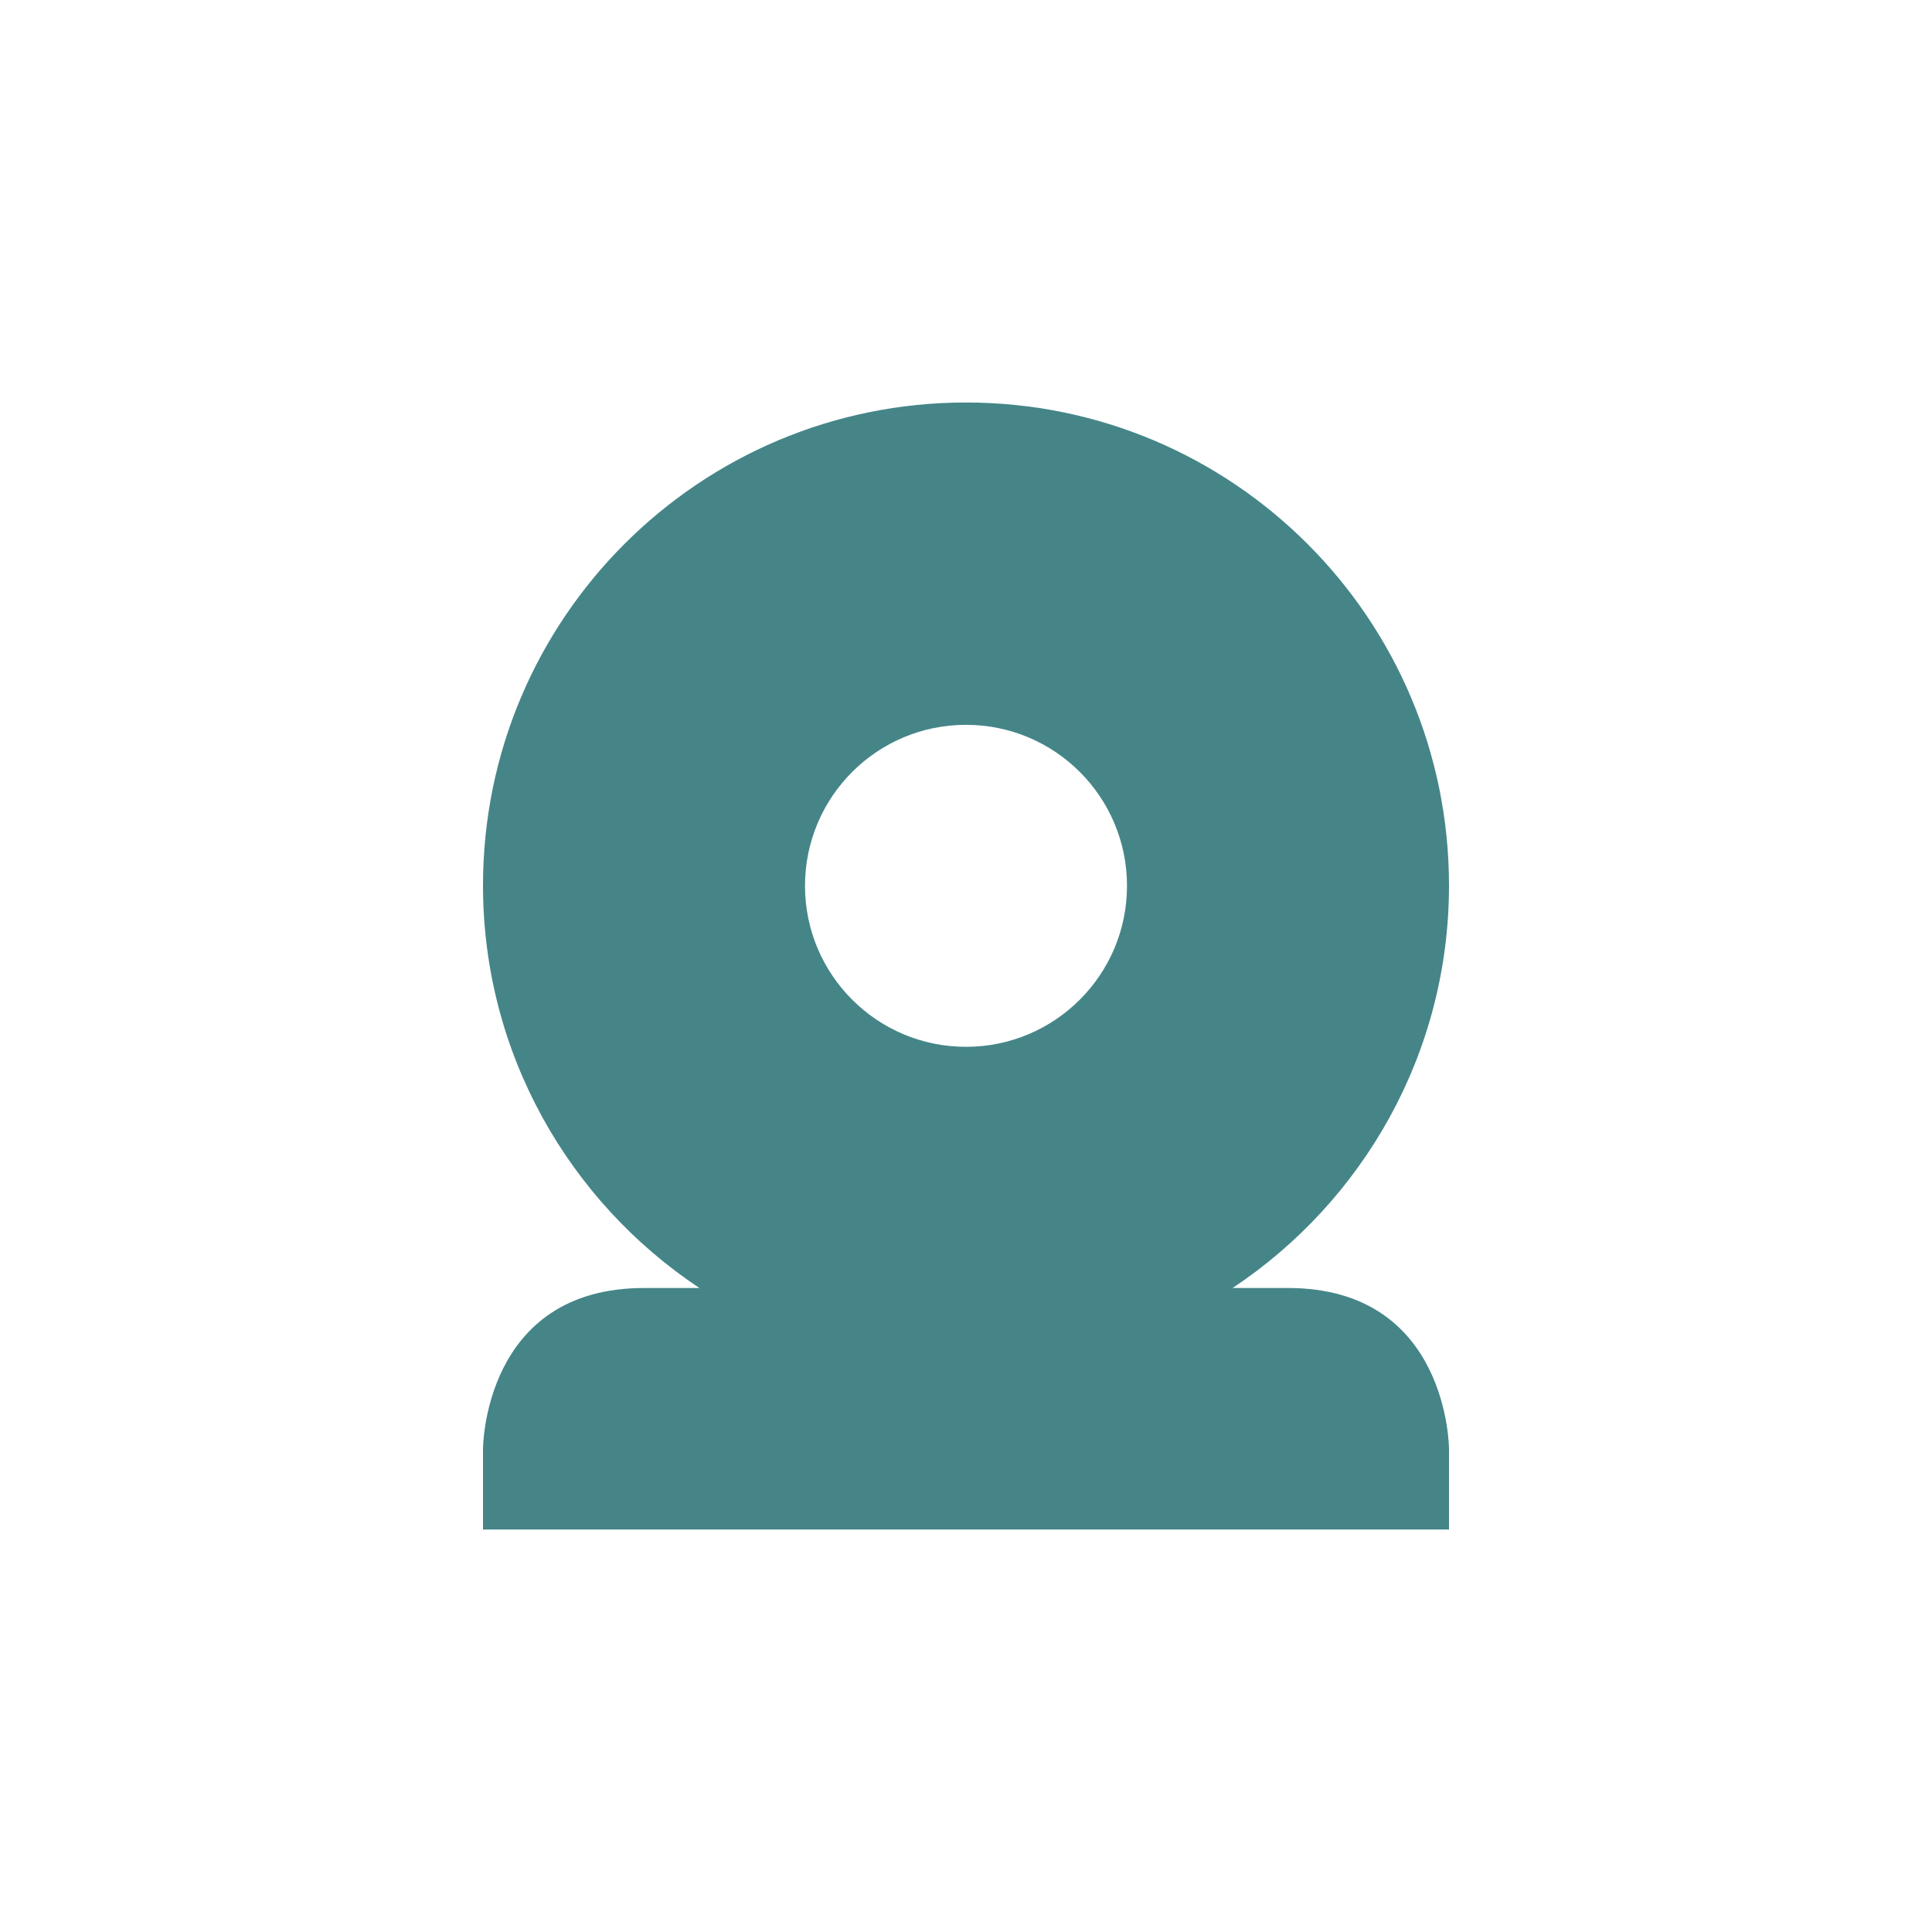
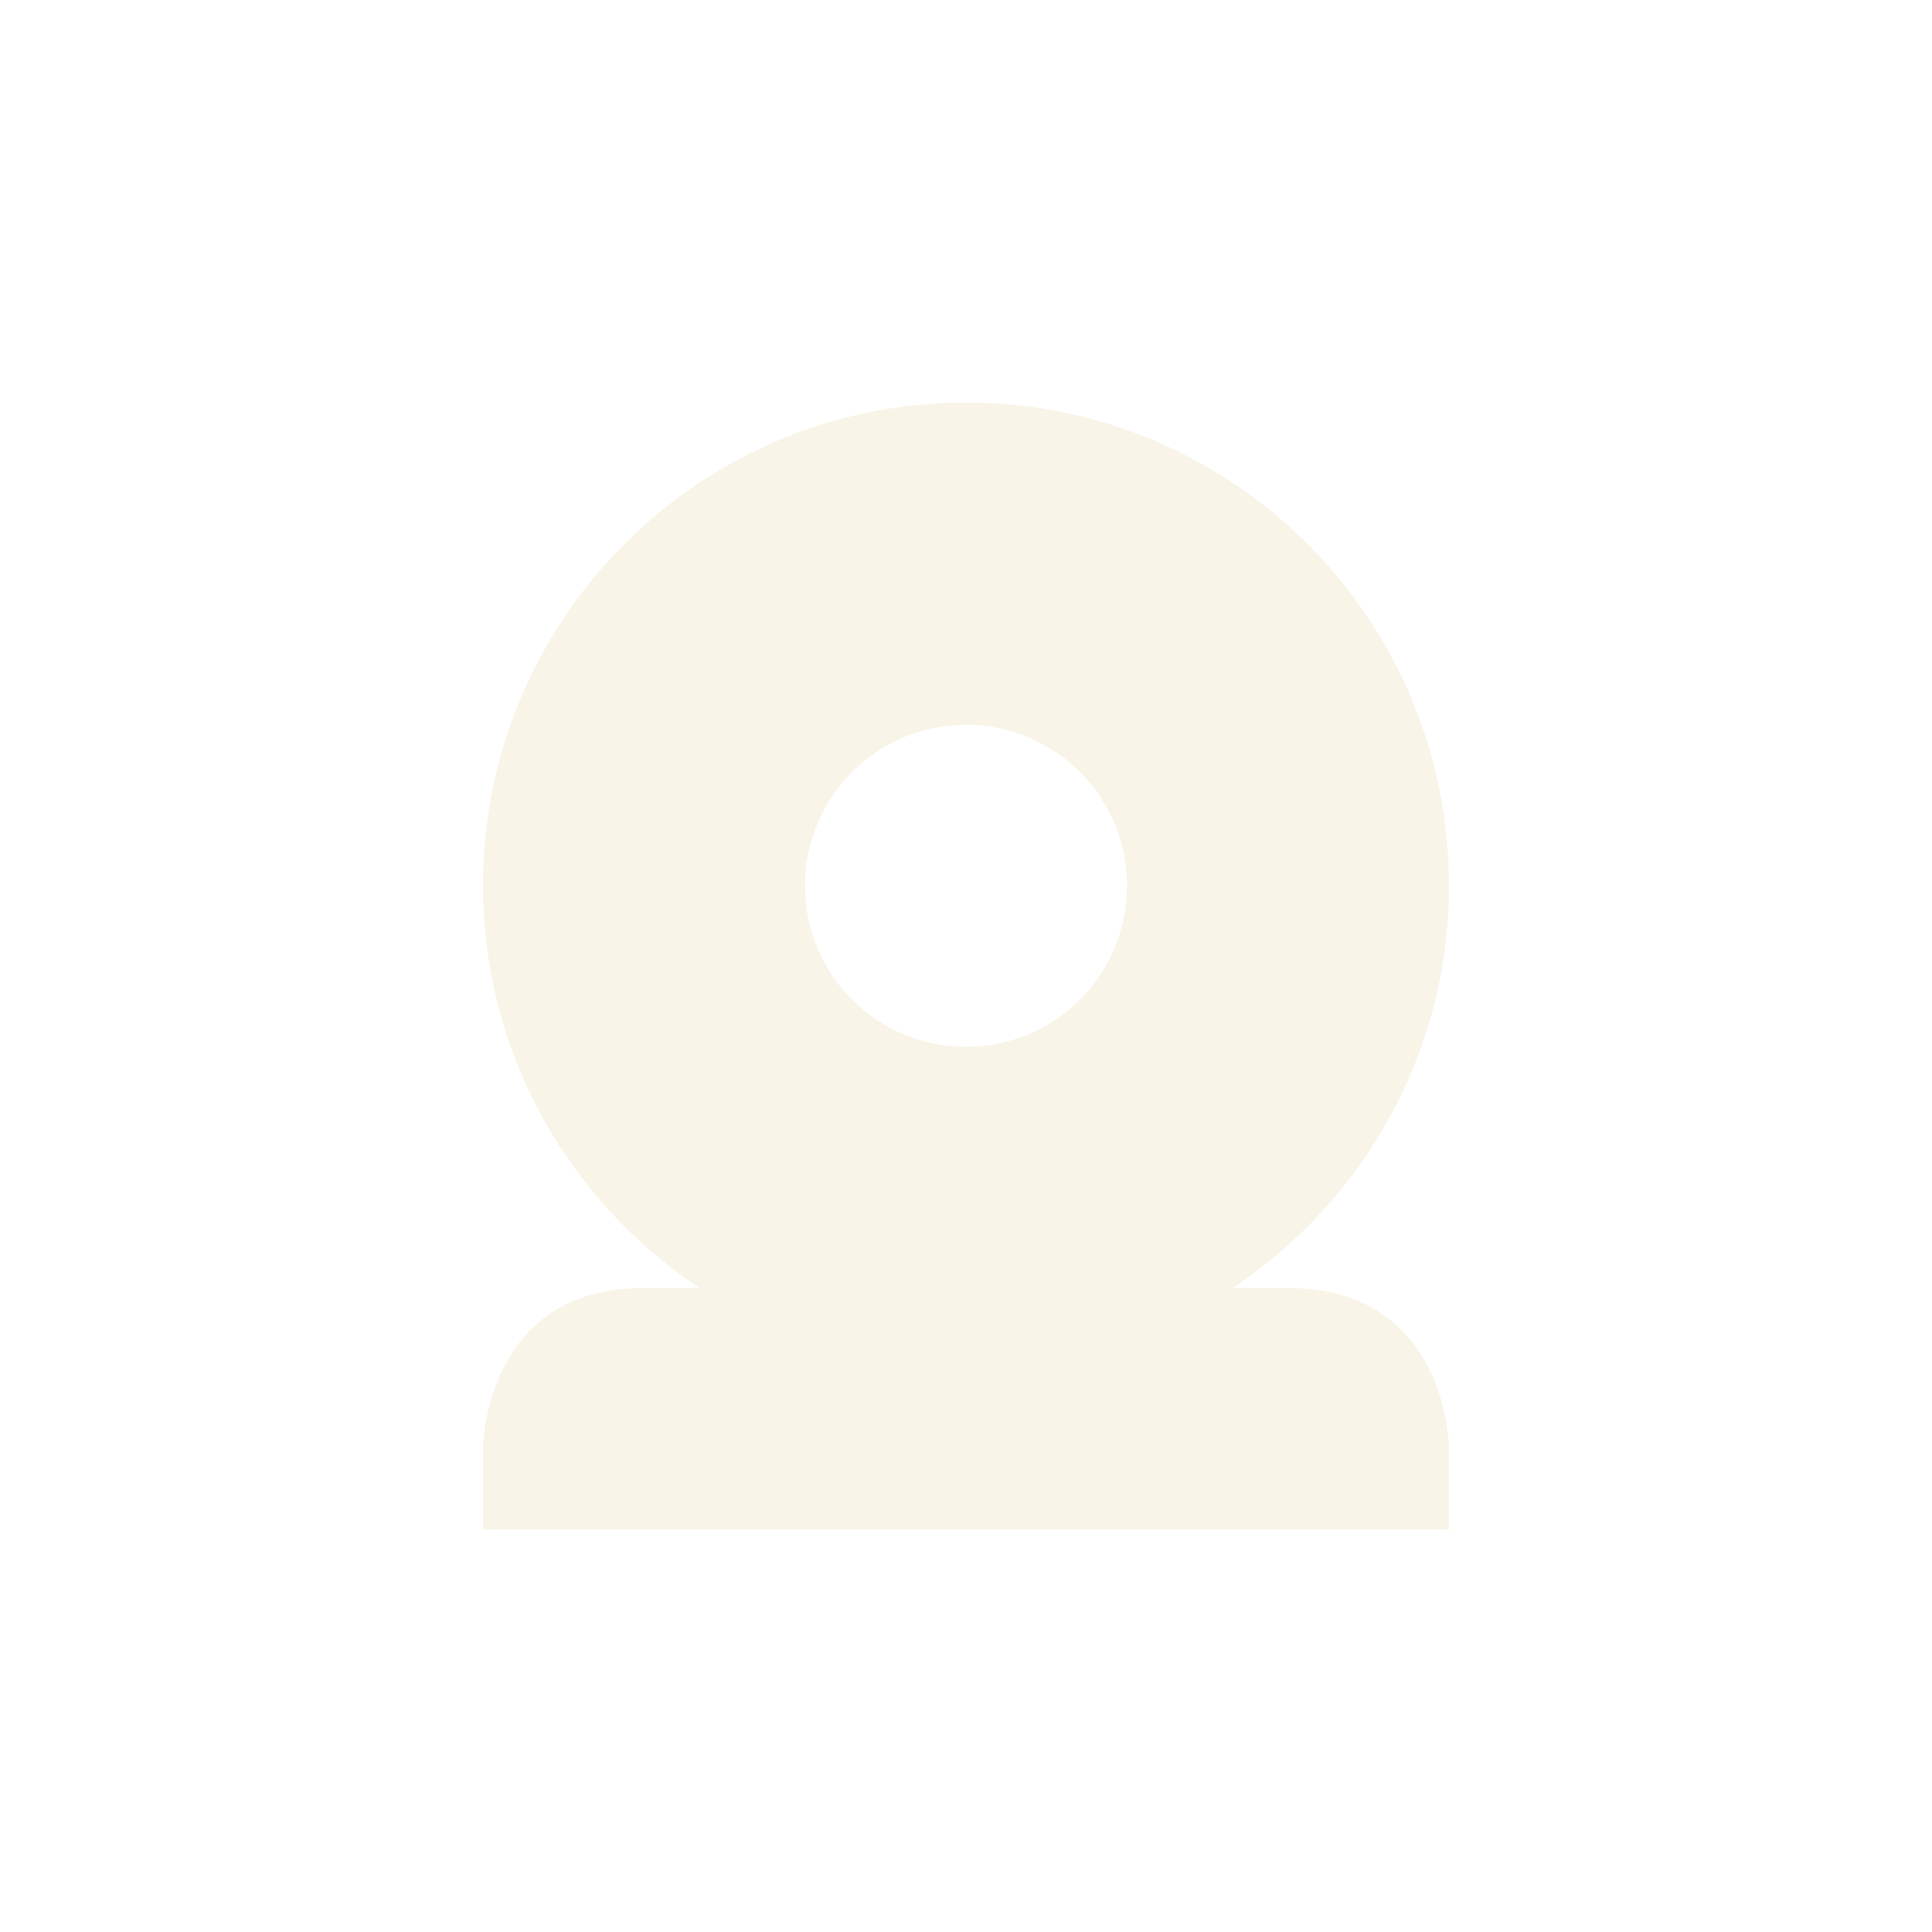
<svg xmlns="http://www.w3.org/2000/svg" width="24" height="24" version="1.1">
  <defs>
-     <style id="current-color-scheme" type="text/css">
-    .ColorScheme-Text { color:#ebdbb2; } .ColorScheme-Highlight { color:#458588; }
-   </style>
+     <style id="current-color-scheme" type="text/css">.ColorScheme-Text { color:#ebdbb2; } .ColorScheme-Highlight { color:#458588; } .ColorScheme-NeutralText { color:#fe8019; } .ColorScheme-PositiveText { color:#689d6a; } .ColorScheme-NegativeText { color:#fb4934; }</style>
  </defs>
-   <path style="fill:currentColor" class="ColorScheme-Highlight" d="m 12,5 c -3.314,0 -6,2.686 -6,6 0,2.087 1.071,3.925 2.688,5 L 8,16 c -2,0 -2,2 -2,2 l 0,1 12,0 0,-1 c 0,0 0,-2 -2,-2 l -0.688,0 c 1.617,-1.075 2.688,-2.913 2.688,-5 0,-3.314 -2.686,-6 -6,-6 z m 0,4.004 a 2,2 0 0 1 2,2 2,2 0 0 1 -2,2 2,2 0 0 1 -2,-2 2,2 0 0 1 2,-2 z" />
+   <path class="ColorScheme-Text" d="m12 5c-3.314 0-6 2.686-6 6 0 2.087 1.071 3.925 2.688 5h-0.688c-2 0-2 2-2 2v1h12v-1s0-2-2-2h-0.687c1.617-1.075 2.687-2.913 2.687-5 0-3.314-2.686-6-6-6zm0 4.004c1.105 0 2 0.895 2 2 0 1.105-0.895 2-2 2s-2-0.895-2-2c0-1.105 0.895-2 2-2z" fill="currentColor" opacity=".3" />
</svg>
